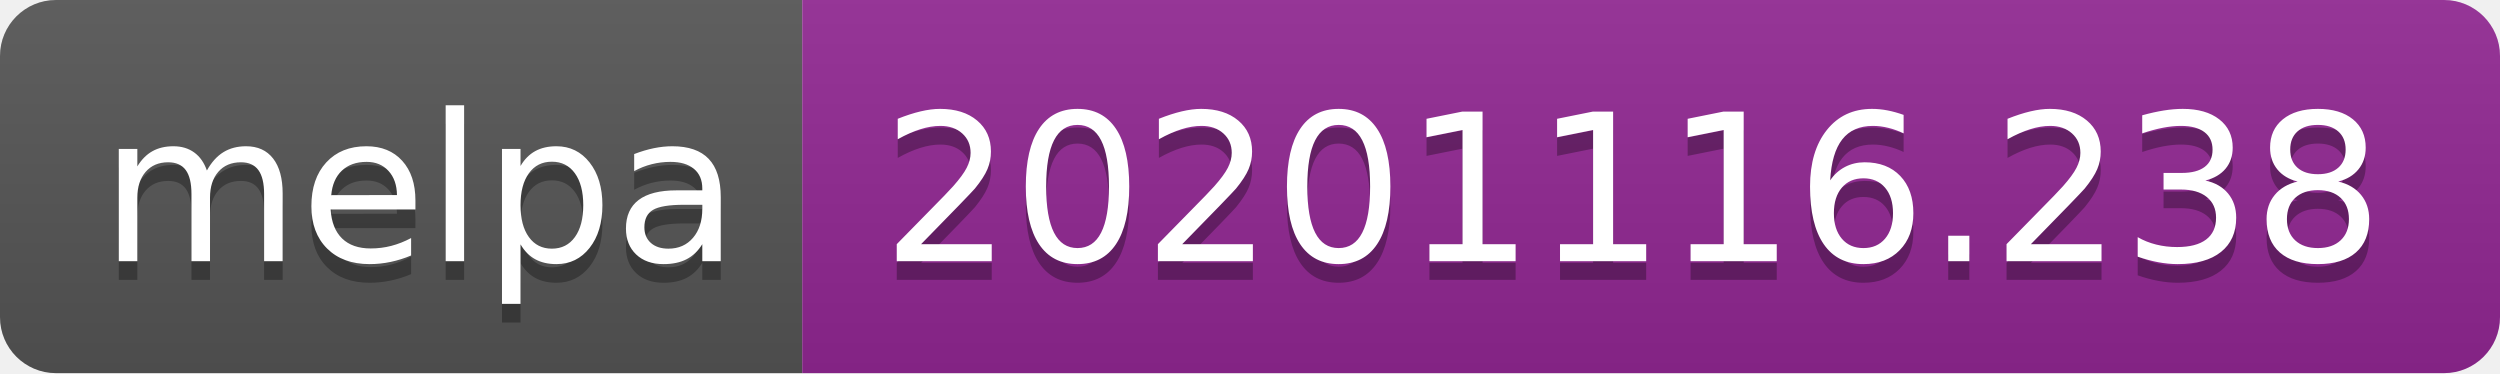
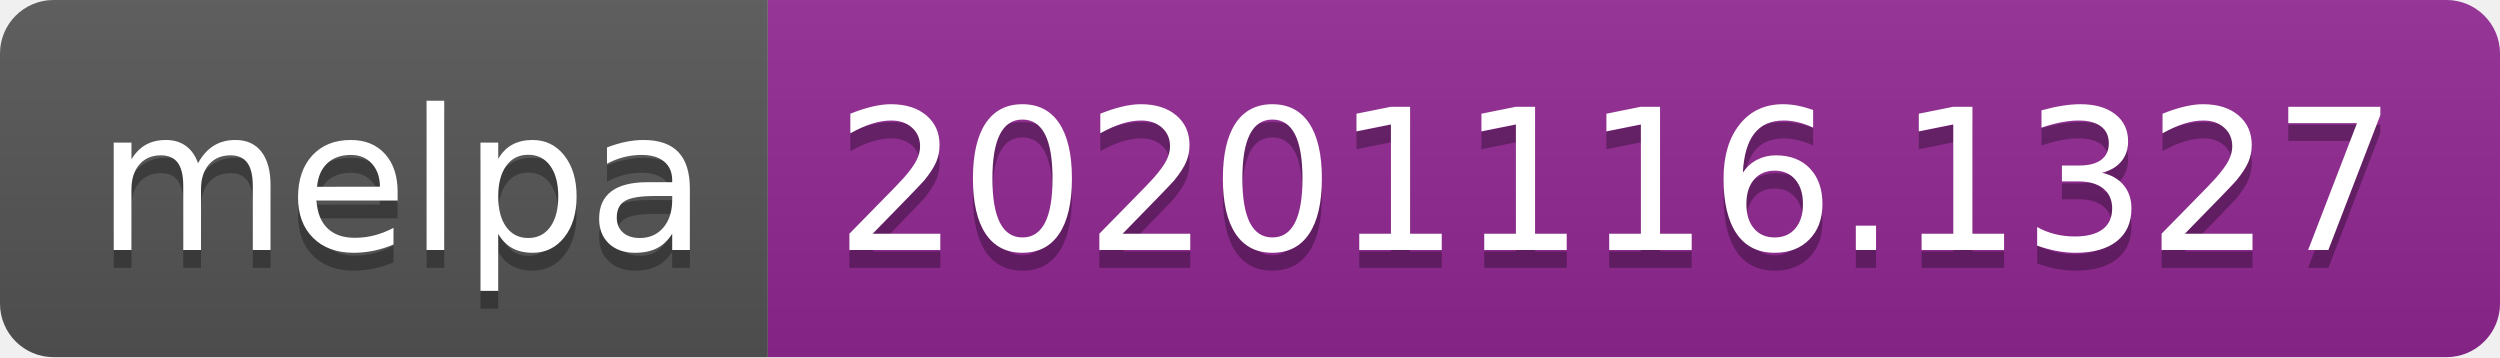
- <svg xmlns="http://www.w3.org/2000/svg" width="134" height="20" role="img" aria-label="melpa: 20201116.238">
+ <svg xmlns="http://www.w3.org/2000/svg" width="140" height="20" role="img" aria-label="melpa: 20201116.1327">
  <linearGradient id="s" x2="0" y2="100%">
    <stop offset="0" stop-color="#bbb" stop-opacity=".1" />
    <stop offset="1" stop-opacity=".1" />
  </linearGradient>
  <clipPath id="r">
-     <rect width="134" height="20" rx="3" fill="#fff" />
+     <rect width="140" height="20" rx="3" fill="#fff" />
  </clipPath>
  <g clip-path="url(#r)">
    <rect width="43" height="20" fill="#555" />
-     <rect x="43" width="91" height="20" fill="#922793" />
-     <rect width="134" height="20" fill="url(#s)" />
+     <rect x="43" width="97" height="20" fill="#922793" />
+     <rect width="140" height="20" fill="url(#s)" />
  </g>
  <g fill="#fff" text-anchor="middle" font-family="Verdana,Geneva,DejaVu Sans,sans-serif" text-rendering="geometricPrecision" font-size="110">
    <text aria-hidden="true" x="225" y="150" fill="#010101" fill-opacity=".3" transform="scale(.1)" textLength="330">melpa</text>
    <text x="225" y="140" transform="scale(.1)" fill="#fff" textLength="330">melpa</text>
-     <text aria-hidden="true" x="875" y="150" fill="#010101" fill-opacity=".3" transform="scale(.1)" textLength="810">20201116.238</text>
-     <text x="875" y="140" transform="scale(.1)" fill="#fff" textLength="810">20201116.238</text>
+     <text aria-hidden="true" x="905" y="150" fill="#010101" fill-opacity=".3" transform="scale(.1)" textLength="870">20201116.1327</text>
+     <text x="905" y="140" transform="scale(.1)" fill="#fff" textLength="870">20201116.1327</text>
  </g>
</svg>
